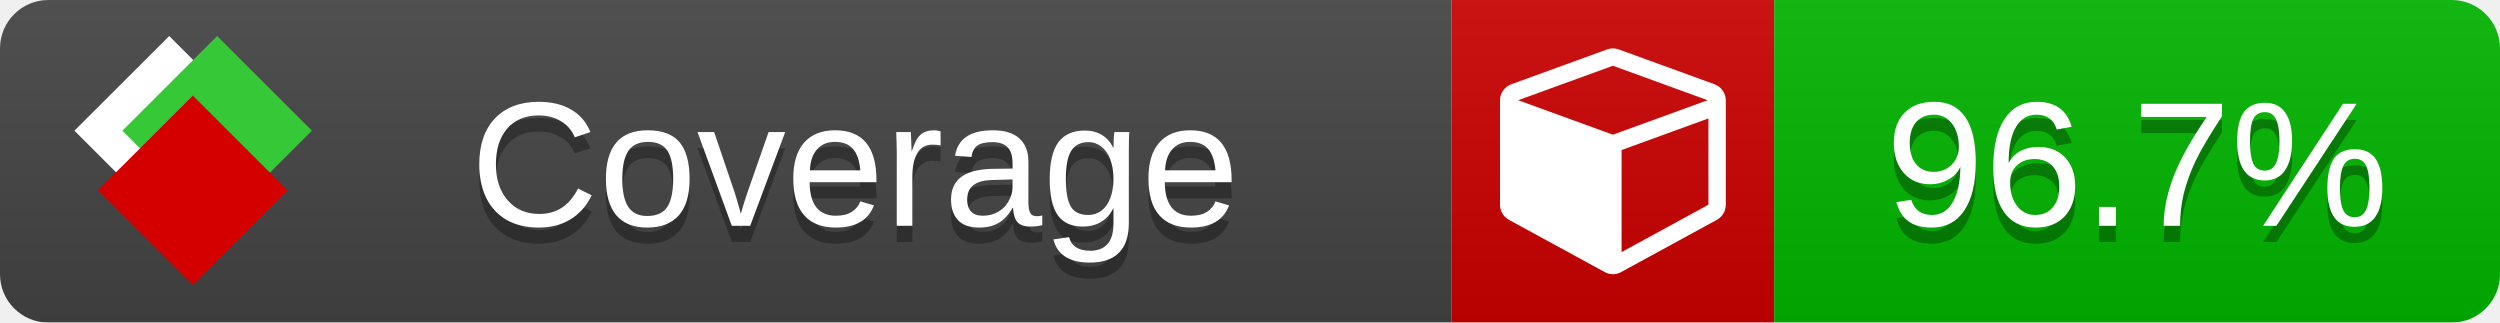
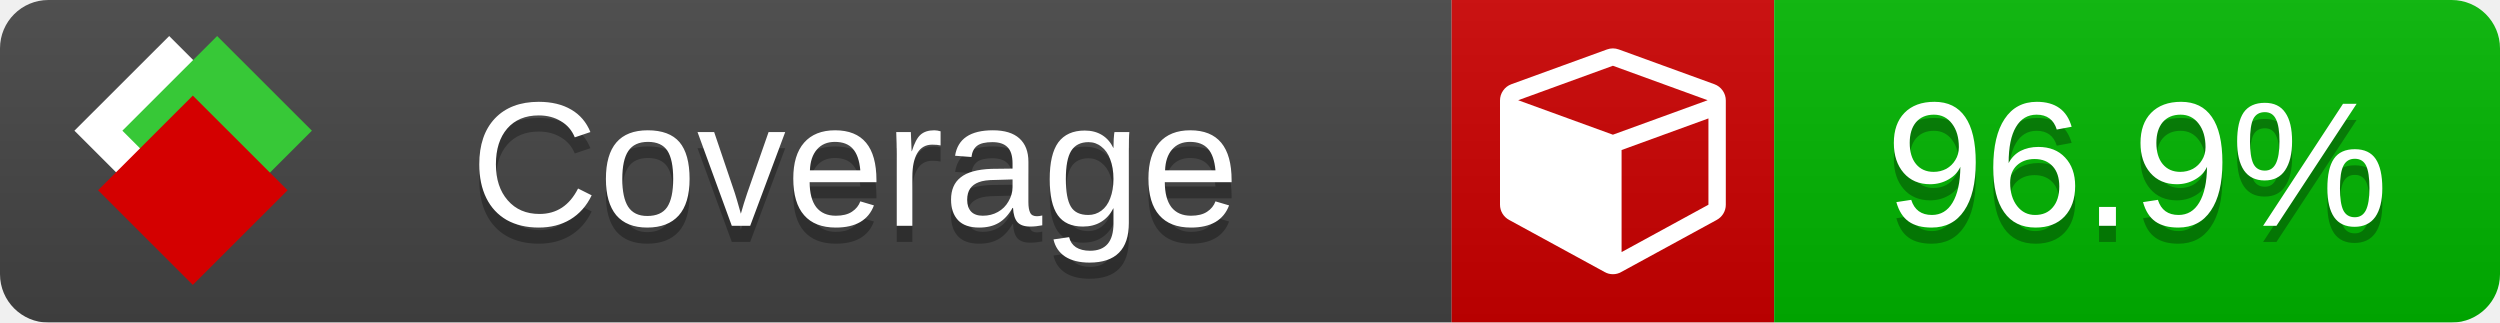
<svg xmlns="http://www.w3.org/2000/svg" xmlns:xlink="http://www.w3.org/1999/xlink" width="155" height="20">
  <style type="text/css">
          
            @keyframes fade1 {
                0% { visibility: visible; opacity: 1; }
               23% { visibility: visible; opacity: 1; }
               25% { visibility: hidden; opacity: 0; }
               48% { visibility: hidden; opacity: 0; }
               50% { visibility: hidden; opacity: 0; }
               73% { visibility: hidden; opacity: 0; }
               75% { visibility: hidden; opacity: 0; }
               98% { visibility: hidden; opacity: 0; }
              100% { visibility: visible; opacity: 1; }
            }
            @keyframes fade2 {
                0% { visibility: hidden; opacity: 0; }
               23% { visibility: hidden; opacity: 0; }
               25% { visibility: visible; opacity: 1; }
               48% { visibility: visible; opacity: 1; }
               50% { visibility: hidden; opacity: 0; }
               73% { visibility: hidden; opacity: 0; }
               75% { visibility: hidden; opacity: 0; }
               98% { visibility: hidden; opacity: 0; }
              100% { visibility: hidden; opacity: 0; }
            }
            @keyframes fade3 {
                0% { visibility: hidden; opacity: 0; }
               23% { visibility: hidden; opacity: 0; }
               25% { visibility: hidden; opacity: 0; }
               48% { visibility: hidden; opacity: 0; }
               50% { visibility: visible; opacity: 1; }
               73% { visibility: visible; opacity: 1; }
               75% { visibility: hidden; opacity: 0; }
               98% { visibility: hidden; opacity: 0; }
              100% { visibility: hidden; opacity: 0; }
            }
            @keyframes fade4 {
                0% { visibility: hidden; opacity: 0; }
               23% { visibility: hidden; opacity: 0; }
               25% { visibility: hidden; opacity: 0; }
               48% { visibility: hidden; opacity: 0; }
               50% { visibility: hidden; opacity: 0; }
               73% { visibility: hidden; opacity: 0; }
               75% { visibility: visible; opacity: 1; }
               98% { visibility: visible; opacity: 1; }
              100% { visibility: hidden; opacity: 0; }
            }
            .linecoverage {
                animation-duration: 15s;
                animation-name: fade1;
                animation-iteration-count: infinite;
            }
            .branchcoverage {
                animation-duration: 15s;
                animation-name: fade2;
                animation-iteration-count: infinite;
            }
            .methodcoverage {
                animation-duration: 15s;
                animation-name: fade3;
                animation-iteration-count: infinite;
            }
            .fullmethodcoverage {
                animation-duration: 15s;
                animation-name: fade4;
                animation-iteration-count: infinite;
            }
          
    </style>
  <defs>
    <linearGradient id="gradient" x2="0" y2="100%">
      <stop offset="0" stop-color="#bbb" stop-opacity=".1" />
      <stop offset="1" stop-opacity=".1" />
    </linearGradient>
    <linearGradient id="c">
      <stop offset="0" stop-color="#d40000" />
      <stop offset="1" stop-color="#ff2a2a" />
    </linearGradient>
    <linearGradient id="a">
      <stop offset="0" stop-color="#e0e0de" />
      <stop offset="1" stop-color="#fff" />
    </linearGradient>
    <linearGradient id="b">
      <stop offset="0" stop-color="#37c837" />
      <stop offset="1" stop-color="#217821" />
    </linearGradient>
    <linearGradient xlink:href="#a" id="e" x1="106.44" x2="69.96" y1="-11.96" y2="-46.84" gradientTransform="matrix(-.8426 -.00045 -.00045 -.8426 -94.27 -75.82)" gradientUnits="userSpaceOnUse" />
    <linearGradient xlink:href="#b" id="f" x1="56.19" x2="77.97" y1="-23.45" y2="10.62" gradientTransform="matrix(.8426 .00045 .00045 .8426 94.27 75.82)" gradientUnits="userSpaceOnUse" />
    <linearGradient xlink:href="#c" id="g" x1="79.98" x2="132.9" y1="10.79" y2="10.79" gradientTransform="matrix(.8426 .00045 .00045 .8426 94.27 75.82)" gradientUnits="userSpaceOnUse" />
    <mask id="mask">
      <rect width="155" height="20" rx="3" fill="#fff" />
    </mask>
    <g id="icon" transform="matrix(.04486 0 0 .04481 -.48 -.63)">
      <rect width="52.92" height="52.92" x="-109.72" y="-27.13" fill="url(#e)" transform="rotate(-135)" />
      <rect width="52.92" height="52.92" x="70.19" y="-39.18" fill="url(#f)" transform="rotate(45)" />
      <rect width="52.92" height="52.92" x="80.05" y="-15.74" fill="url(#g)" transform="rotate(45)" />
    </g>
  </defs>
  <g mask="url(#mask)">
    <rect x="0" y="0" width="90" height="20" fill="#444" />
    <rect x="90" y="0" width="20" height="20" fill="#c00" />
    <rect x="110" y="0" width="45" height="20" fill="#00B600" />
    <rect x="0" y="0" width="155" height="20" fill="url(#gradient)" />
  </g>
  <g>
    <path class="" fill="#fff" d="m 100.538,15.629 5.385,-2.936 v -5.351 l -5.385,1.96 z M 100,8.351 105.873,6.214 100,4.077 94.127,6.214 Z m 7,-2.12 v 6.462 q 0,0.294 -0.151,0.547 -0.151,0.252 -0.412,0.395 l -5.923,3.231 q -0.236,0.135 -0.513,0.135 -0.278,0 -0.513,-0.135 l -5.923,-3.231 Q 93.303,13.492 93.151,13.239 93,12.987 93,12.692 v -6.462 q 0,-0.337 0.194,-0.614 0.194,-0.278 0.513,-0.395 l 5.923,-2.154 q 0.185,-0.067 0.37,-0.067 0.185,0 0.37,0.067 l 5.923,2.154 q 0.32,0.118 0.513,0.395 Q 107,5.894 107,6.231 Z" />
  </g>
  <g fill="#fff" text-anchor="middle" font-family="Verdana,Arial,Geneva,sans-serif" font-size="11">
    <a xlink:href="https://github.com/danielpalme/ReportGenerator" target="_top">
      <use xlink:href="#icon" transform="translate(3,1) scale(3.5)" />
    </a>
    <text x="53" y="15" fill="#010101" fill-opacity=".3">Coverage</text>
    <text x="53" y="14" fill="#fff">Coverage</text>
-     <text class="" x="132.5" y="15" fill="#010101" fill-opacity=".3">96.7%</text>
-     <text class="" x="132.5" y="14">96.7%</text>
+     <text class="" x="132.5" y="15" fill="#010101" fill-opacity=".3">96.9%</text>
+     <text class="" x="132.5" y="14">96.9%</text>
  </g>
  <g>
    <rect class="" x="90" y="0" width="65" height="20" fill-opacity="0" />
  </g>
</svg>
